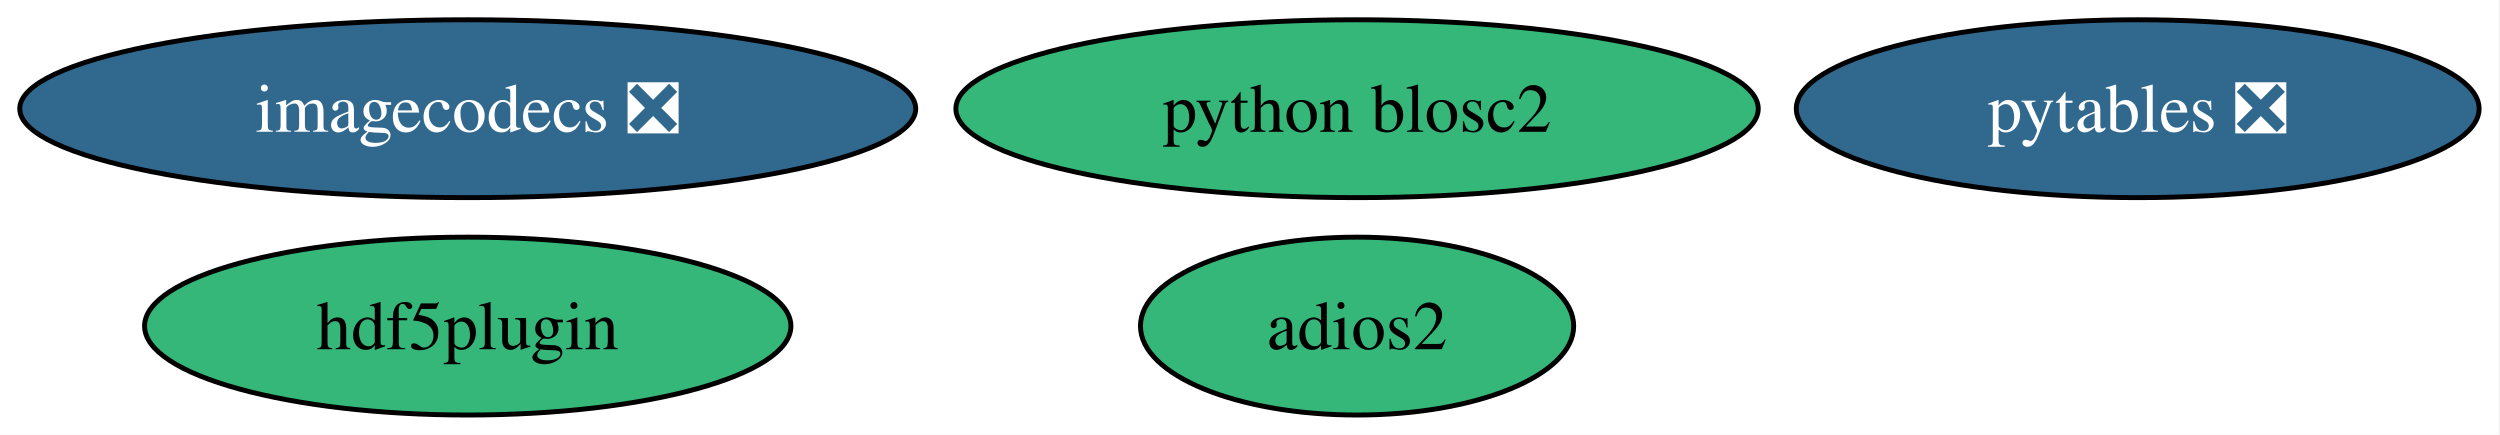
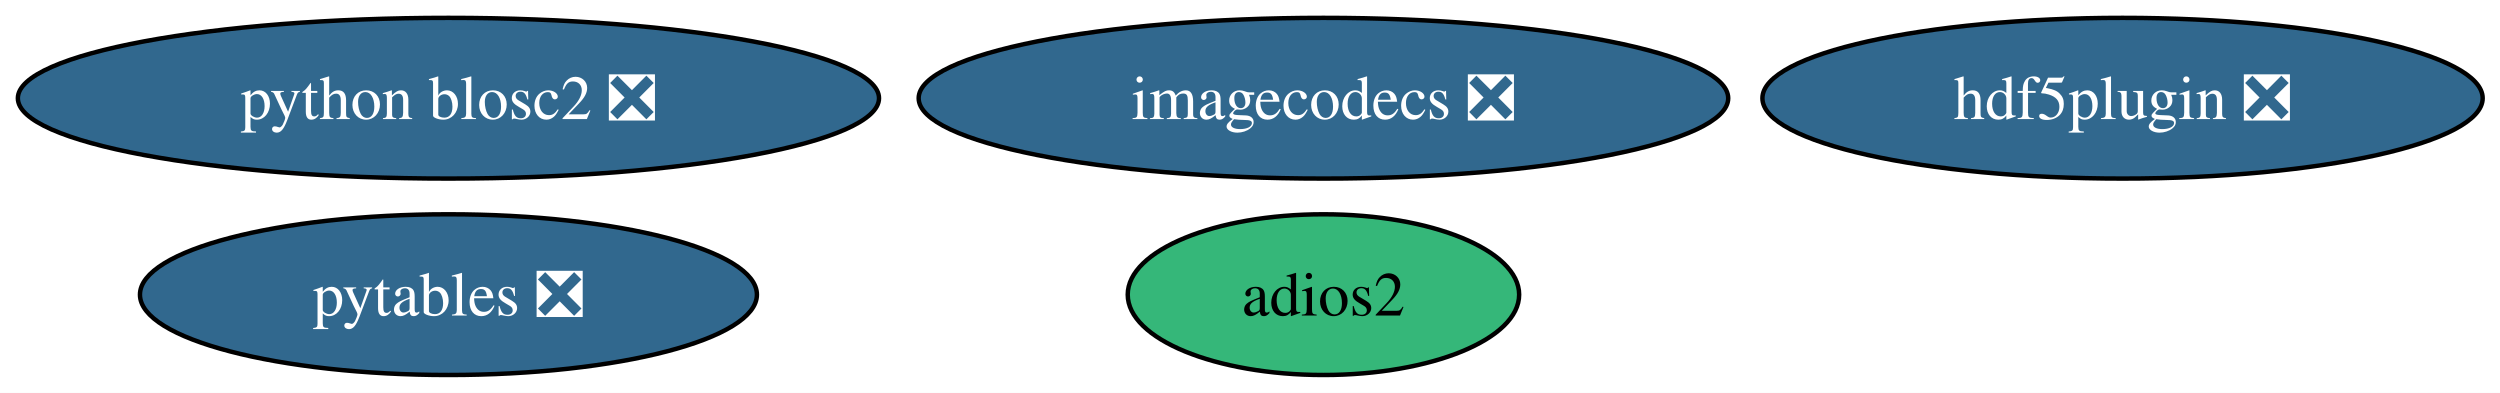
- <svg xmlns="http://www.w3.org/2000/svg" xmlns:xlink="http://www.w3.org/1999/xlink" width="506pt" height="88pt" viewBox="0.00 0.00 506.00 88.00">
+ <svg xmlns="http://www.w3.org/2000/svg" xmlns:xlink="http://www.w3.org/1999/xlink" width="560pt" height="88pt" viewBox="0.00 0.00 560.00 88.00">
  <g id="graph0" class="graph" transform="scale(1 1) rotate(0) translate(4 84)">
-     <polygon fill="white" stroke="none" points="-4,4 -4,-84 501.76,-84 501.76,4 -4,4" />
+     <polygon fill="white" stroke="none" points="-4,4 -4,-84 556.12,-84 556.12,4 -4,4" />
    <g id="node1" class="node">
      <g id="a_node1">
        <a xlink:href="https://github.com/conda-forge/pytables-feedstock/pull/115" xlink:title="pytables ❎">
-           <ellipse fill="#31688e" stroke="black" cx="428.67" cy="-62" rx="69.1" ry="18" />
-           <text xml:space="preserve" text-anchor="middle" x="428.67" y="-57.33" font-family="Times,serif" font-size="14.00" fill="white">pytables ❎</text>
+           <ellipse fill="#31688e" stroke="black" cx="96.45" cy="-18" rx="69.1" ry="18" />
+           <text xml:space="preserve" text-anchor="middle" x="96.45" y="-13.32" font-family="Times,serif" font-size="14.00" fill="white">pytables ❎</text>
        </a>
      </g>
    </g>
    <g id="node2" class="node">
      <g id="a_node2">
        <a xlink:href="https://github.com/conda-forge/adios2-feedstock" xlink:title="adios2">
-           <ellipse fill="#35b779" stroke="black" cx="270.67" cy="-18" rx="43.84" ry="18" />
-           <text xml:space="preserve" text-anchor="middle" x="270.67" y="-13.32" font-family="Times,serif" font-size="14.00">adios2</text>
+           <ellipse fill="#35b779" stroke="black" cx="292.45" cy="-18" rx="43.84" ry="18" />
+           <text xml:space="preserve" text-anchor="middle" x="292.45" y="-13.32" font-family="Times,serif" font-size="14.00">adios2</text>
        </a>
      </g>
    </g>
    <g id="node3" class="node">
      <g id="a_node3">
-         <a xlink:href="https://github.com/conda-forge/hdf5plugin-feedstock" xlink:title="hdf5plugin">
-           <ellipse fill="#35b779" stroke="black" cx="90.67" cy="-18" rx="65.41" ry="18" />
-           <text xml:space="preserve" text-anchor="middle" x="90.67" y="-13.32" font-family="Times,serif" font-size="14.00">hdf5plugin</text>
+         <a xlink:href="https://github.com/conda-forge/hdf5plugin-feedstock/pull/62" xlink:title="hdf5plugin ❎">
+           <ellipse fill="#31688e" stroke="black" cx="471.45" cy="-62" rx="80.67" ry="18" />
+           <text xml:space="preserve" text-anchor="middle" x="471.45" y="-57.33" font-family="Times,serif" font-size="14.00" fill="white">hdf5plugin ❎</text>
        </a>
      </g>
    </g>
    <g id="node4" class="node">
      <g id="a_node4">
        <a xlink:href="https://github.com/conda-forge/imagecodecs-feedstock/pull/131" xlink:title="imagecodecs ❎">
-           <ellipse fill="#31688e" stroke="black" cx="90.67" cy="-62" rx="90.67" ry="18" />
-           <text xml:space="preserve" text-anchor="middle" x="90.67" y="-57.33" font-family="Times,serif" font-size="14.00" fill="white">imagecodecs ❎</text>
+           <ellipse fill="#31688e" stroke="black" cx="292.45" cy="-62" rx="90.67" ry="18" />
+           <text xml:space="preserve" text-anchor="middle" x="292.45" y="-57.33" font-family="Times,serif" font-size="14.00" fill="white">imagecodecs ❎</text>
        </a>
      </g>
    </g>
    <g id="node5" class="node">
      <g id="a_node5">
-         <a xlink:href="https://github.com/conda-forge/python-blosc2-feedstock" xlink:title="python blosc2">
-           <ellipse fill="#35b779" stroke="black" cx="270.67" cy="-62" rx="81.2" ry="18" />
-           <text xml:space="preserve" text-anchor="middle" x="270.67" y="-57.33" font-family="Times,serif" font-size="14.00">python blosc2</text>
+         <a xlink:href="https://github.com/conda-forge/python-blosc2-feedstock/pull/36" xlink:title="python blosc2 ❎">
+           <ellipse fill="#31688e" stroke="black" cx="96.45" cy="-62" rx="96.45" ry="18" />
+           <text xml:space="preserve" text-anchor="middle" x="96.45" y="-57.33" font-family="Times,serif" font-size="14.00" fill="white">python blosc2 ❎</text>
        </a>
      </g>
    </g>
  </g>
</svg>
